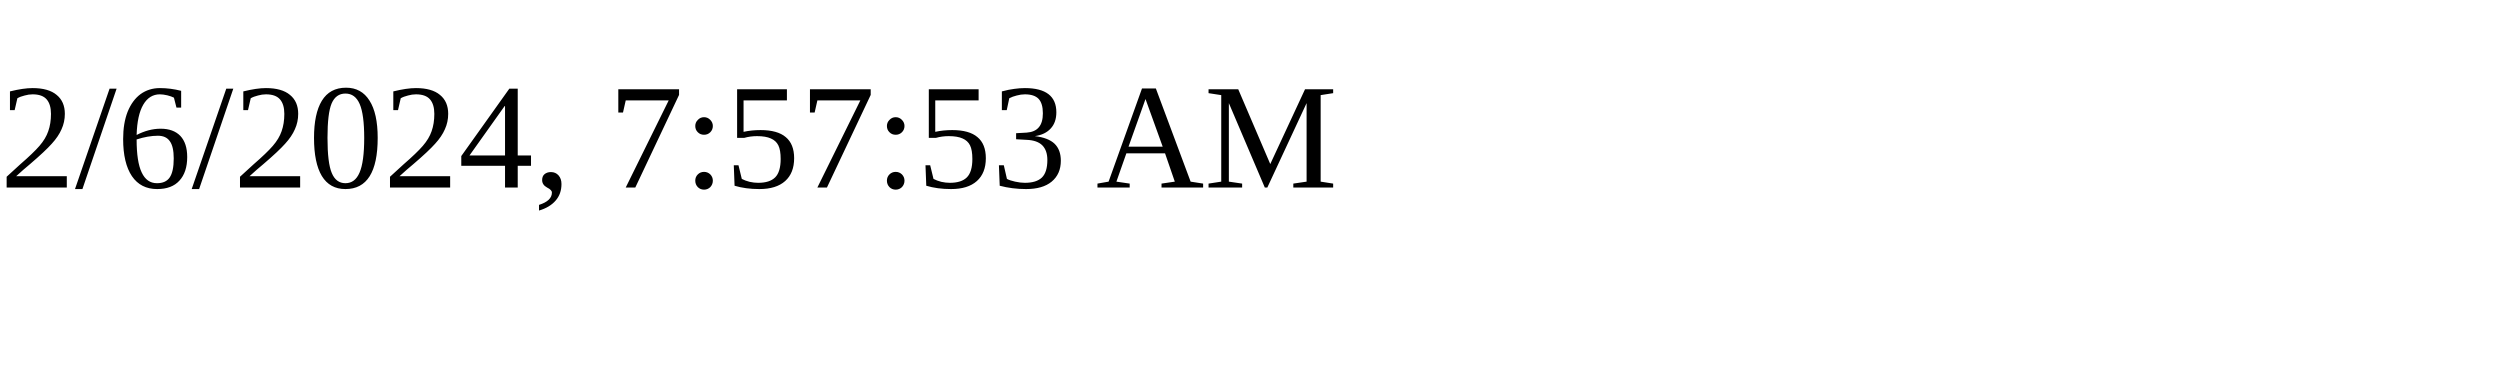
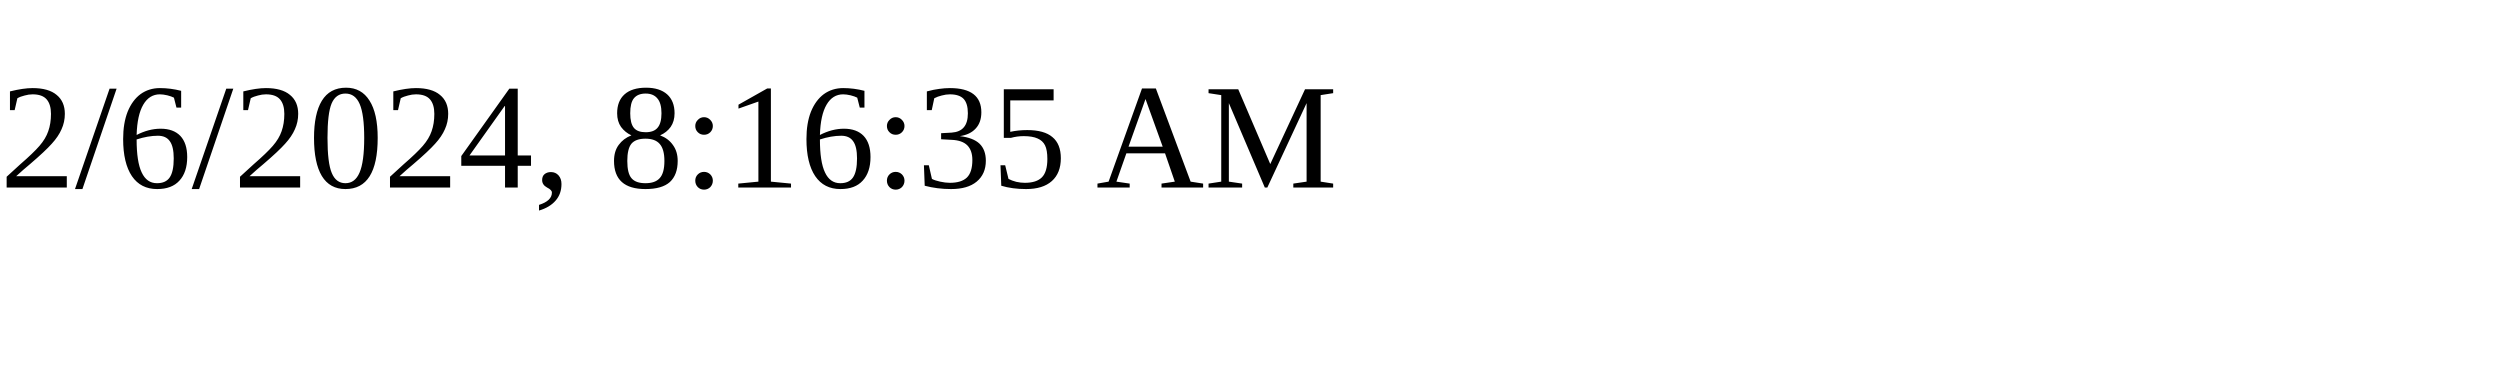
<svg xmlns="http://www.w3.org/2000/svg" height="30" width="200">
-   <text x="0" y="15">2/6/2024, 7:57:53 AM</text>
+   <text x="0" y="15">2/6/2024, 8:16:35 AM</text>
</svg>
